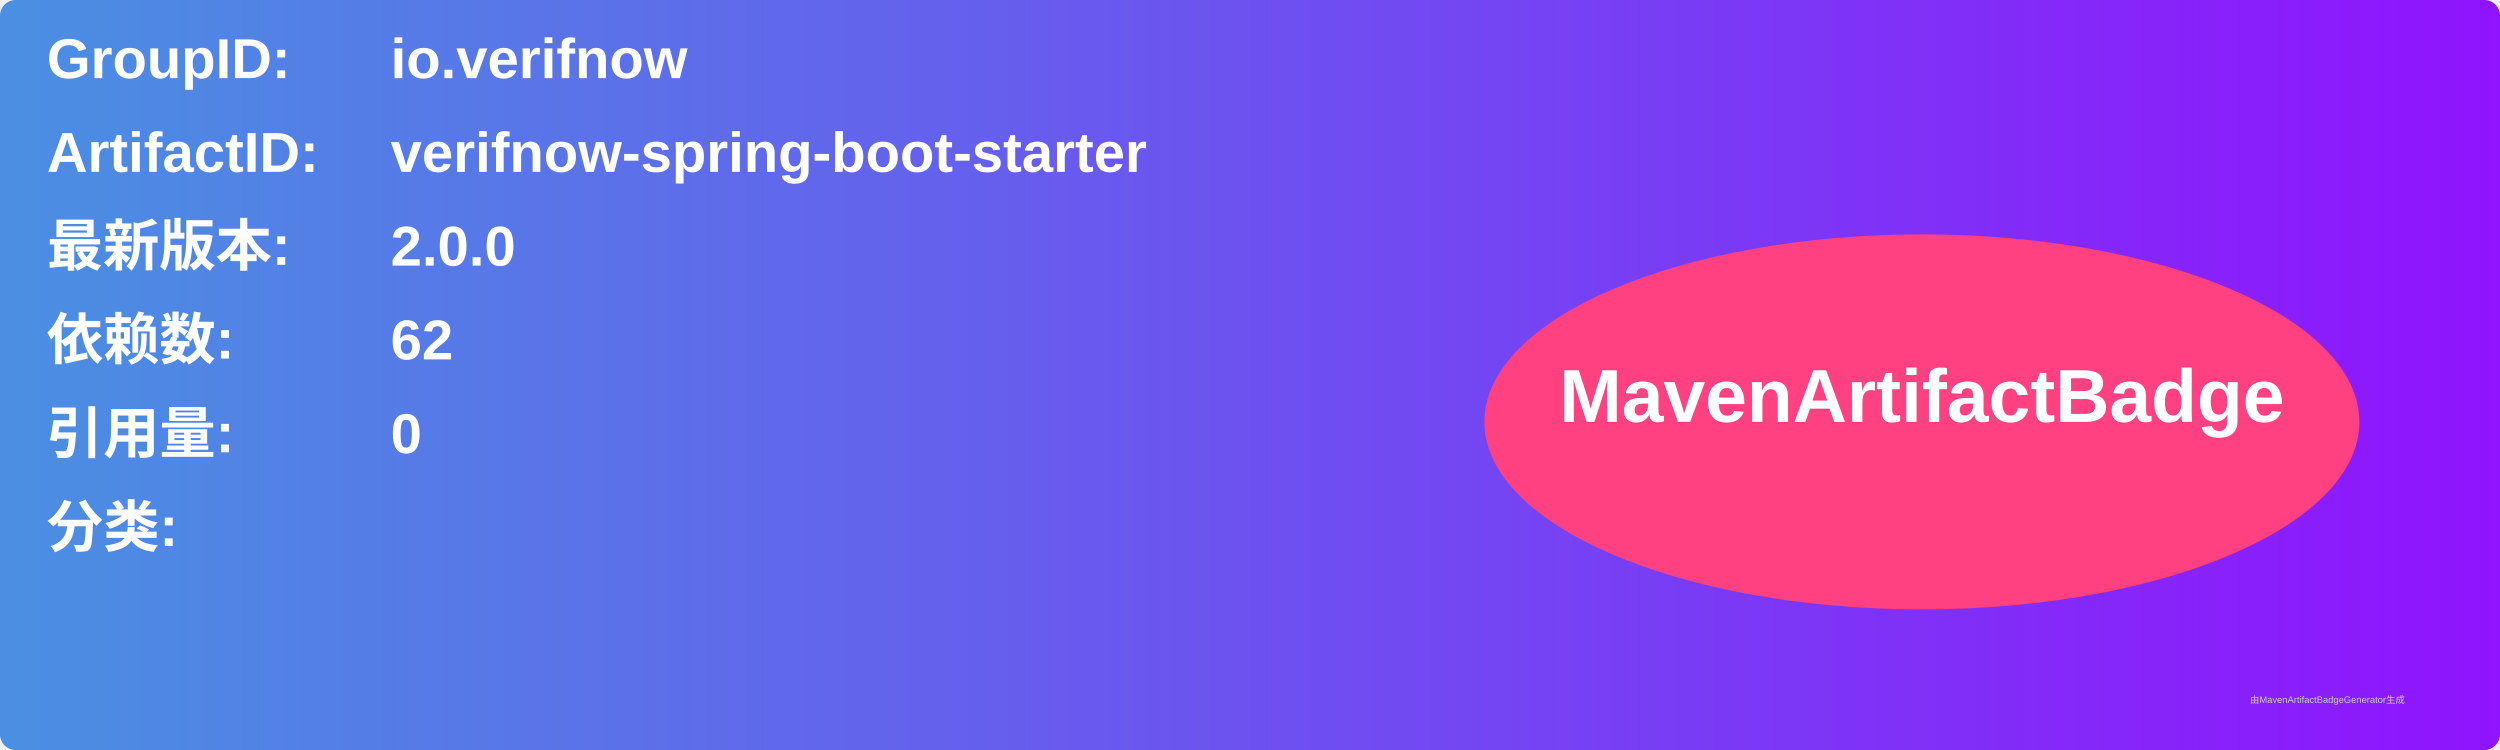
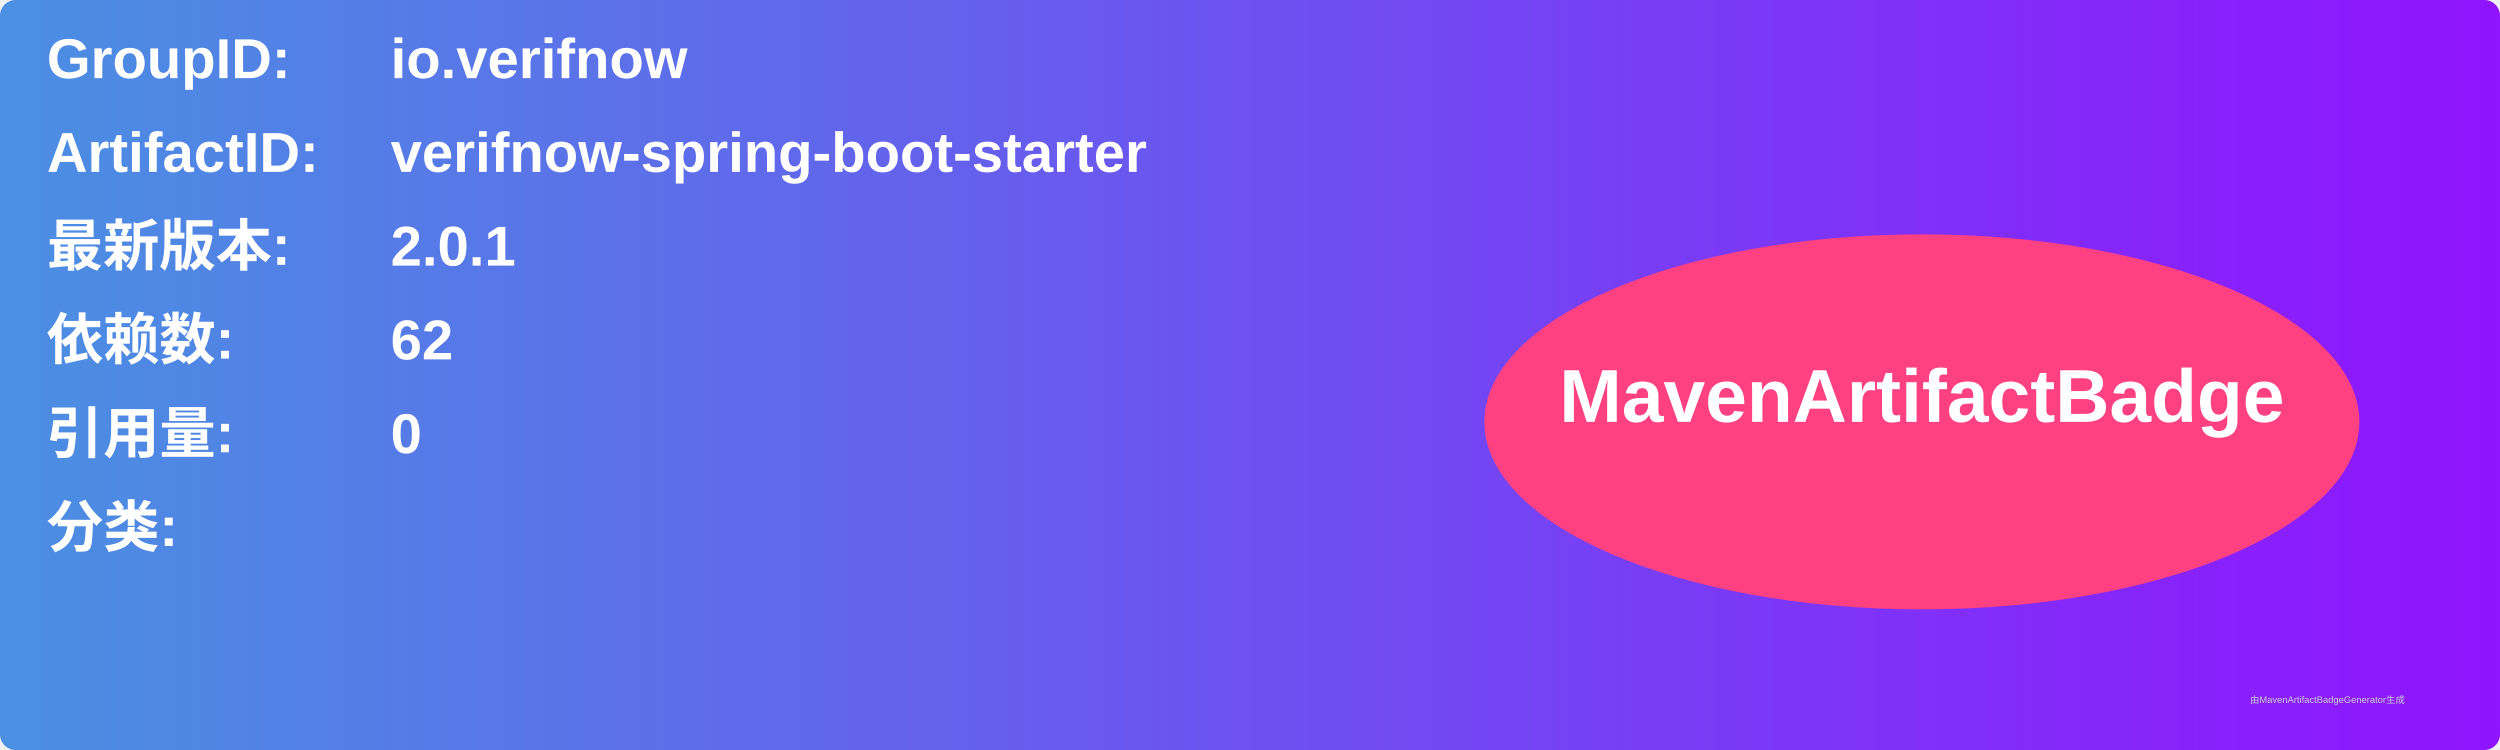
<svg xmlns="http://www.w3.org/2000/svg" width="800" height="240" viewBox="0 0 800 240">
  <linearGradient id="grad" x1="0%" y1="0%" x2="100%" y2="0%">
    <stop offset="0%" stop-color="#4a90e2" />
    <stop offset="100%" stop-color="#9013fe" />
  </linearGradient>
  <rect width="100%" height="100%" rx="5" ry="5" fill="url(#grad)" />
  <g transform="translate(15, 15)">
    <text x="0" y="10" font-family="Arial" font-size="18" fill="white" font-weight="bold" width="260">GroupID:</text>
    <text x="110" y="10" font-family="Arial" font-size="18" fill="white" font-weight="bold" width="460">io.verifnow</text>
    <text x="0" y="40" font-family="Arial" font-size="18" fill="white" font-weight="bold" width="260">ArtifactID:</text>
    <text x="110" y="40" font-family="Arial" font-size="18" fill="white" font-weight="bold" width="460">verifnow-spring-boot-starter</text>
    <text x="0" y="70" font-family="Arial" font-size="18" fill="white" font-weight="bold">最新版本:</text>
    <text x="110" y="70" font-family="Arial" font-size="18" fill="white" font-weight="bold">
-       <tspan font-weight="bold">2.0.0</tspan>
+       <tspan font-weight="bold">2.0.1</tspan>
    </text>
    <text x="0" y="100" font-family="Arial" font-size="18" fill="white" font-weight="bold">依赖数: </text>
    <text x="110" y="100" font-family="Arial" font-size="18" fill="white">
      <tspan font-weight="bold">62</tspan>
    </text>
    <text x="0" y="130" font-family="Arial" font-size="18" fill="white" font-weight="bold">引用量: </text>
    <text x="110" y="130" font-family="Arial" font-size="18" fill="white">
      <tspan font-weight="bold">0</tspan>
    </text>
    <text x="0" y="160" font-family="Arial" font-size="18" fill="white" font-weight="bold">分类:</text>
    <text x="10" y="190" font-family="Arial" font-size="10" fill="white">
      <tspan font-weight="bold" />
    </text>
    <ellipse cx="600" cy="120" rx="140" ry="60" fill="#ff4081" />
    <text x="600" y="120" text-anchor="middle" font-family="Arial" font-size="24" fill="white" font-weight="bold">MavenArtifactBadge</text>
  </g>
  <text x="720" y="225" font-family="Arial" font-size="3" fill="#d0d0d0">由MavenArtifactBadgeGenerator生成</text>
</svg>
